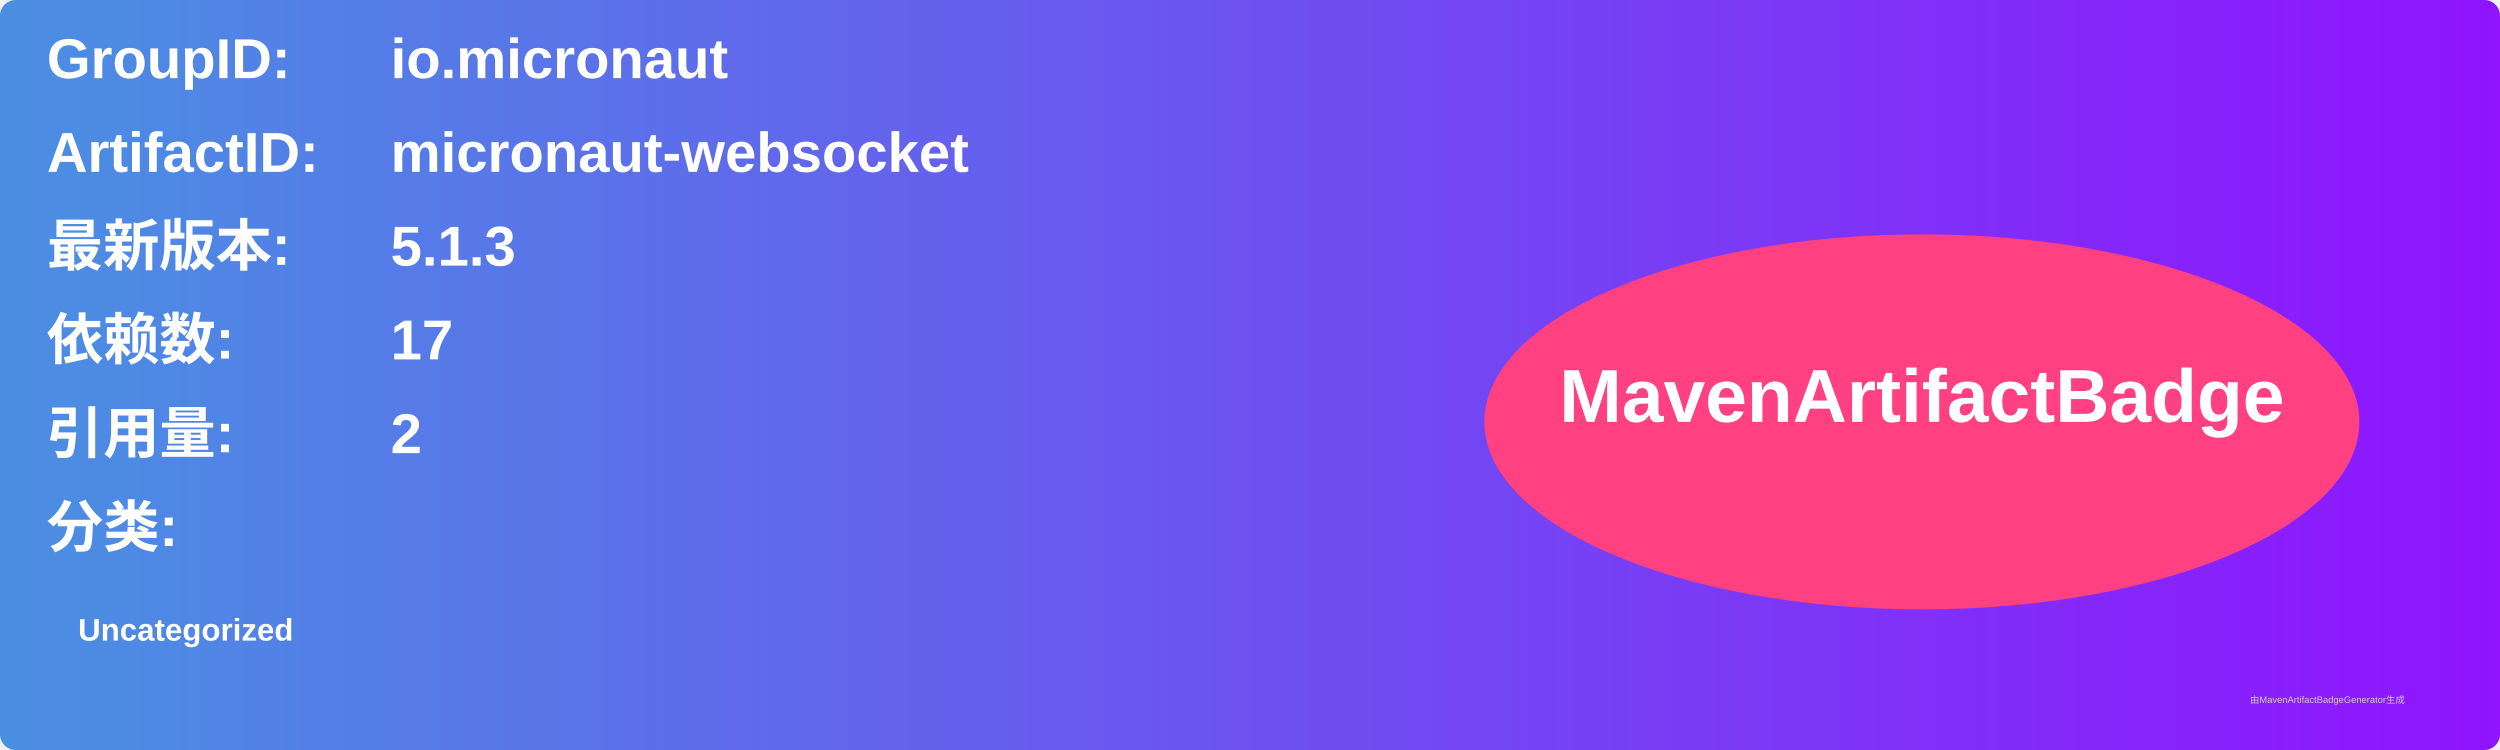
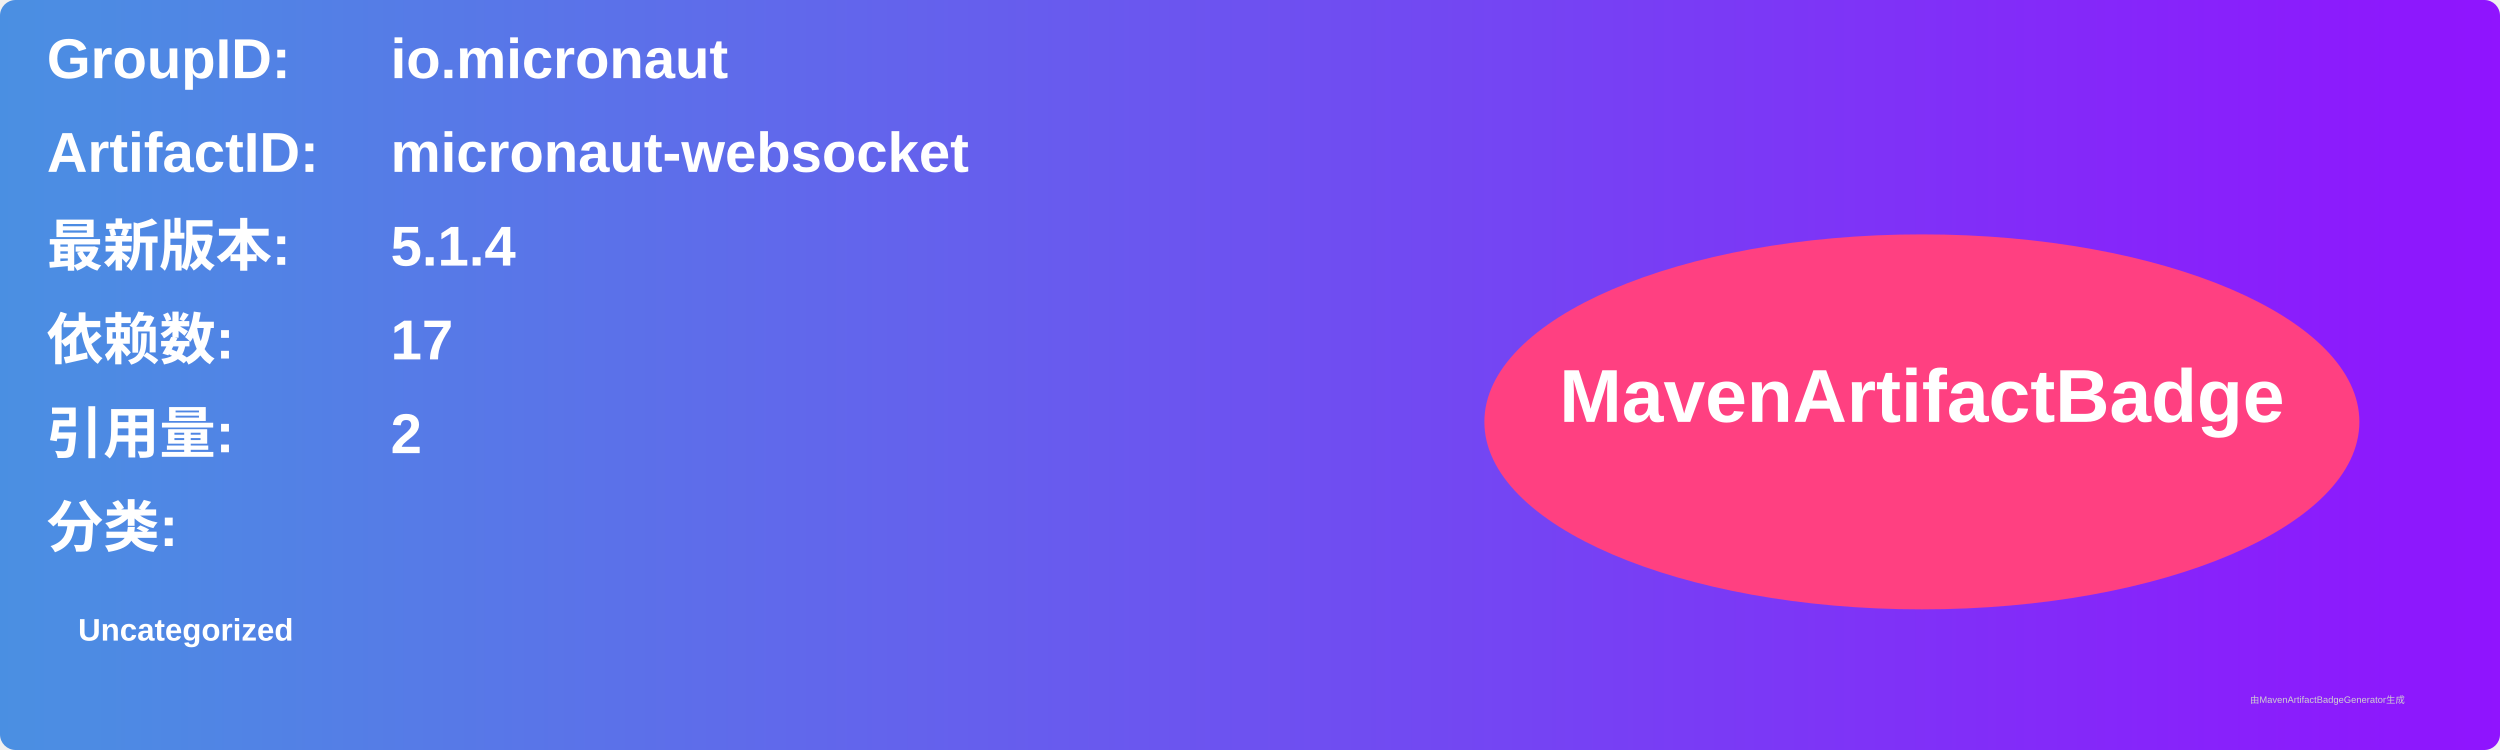
<svg xmlns="http://www.w3.org/2000/svg" width="800" height="240" viewBox="0 0 800 240">
  <linearGradient id="grad" x1="0%" y1="0%" x2="100%" y2="0%">
    <stop offset="0%" stop-color="#4a90e2" />
    <stop offset="100%" stop-color="#9013fe" />
  </linearGradient>
  <rect width="100%" height="100%" rx="5" ry="5" fill="url(#grad)" />
  <g transform="translate(15, 15)">
    <text x="0" y="10" font-family="Arial" font-size="18" fill="white" font-weight="bold" width="260">GroupID:</text>
    <text x="110" y="10" font-family="Arial" font-size="18" fill="white" font-weight="bold" width="460">io.micronaut</text>
    <text x="0" y="40" font-family="Arial" font-size="18" fill="white" font-weight="bold" width="260">ArtifactID:</text>
    <text x="110" y="40" font-family="Arial" font-size="18" fill="white" font-weight="bold" width="460">micronaut-websocket</text>
    <text x="0" y="70" font-family="Arial" font-size="18" fill="white" font-weight="bold">最新版本:</text>
    <text x="110" y="70" font-family="Arial" font-size="18" fill="white" font-weight="bold">
-       <tspan font-weight="bold">5.1.3</tspan>
+       <tspan font-weight="bold">5.1.4</tspan>
    </text>
    <text x="0" y="100" font-family="Arial" font-size="18" fill="white" font-weight="bold">依赖数: </text>
    <text x="110" y="100" font-family="Arial" font-size="18" fill="white">
      <tspan font-weight="bold">17</tspan>
    </text>
    <text x="0" y="130" font-family="Arial" font-size="18" fill="white" font-weight="bold">引用量: </text>
    <text x="110" y="130" font-family="Arial" font-size="18" fill="white">
      <tspan font-weight="bold">2</tspan>
    </text>
    <text x="0" y="160" font-family="Arial" font-size="18" fill="white" font-weight="bold">分类:</text>
    <text x="10" y="190" font-family="Arial" font-size="10" fill="white">
      <tspan font-weight="bold">Uncategorized</tspan>
    </text>
    <ellipse cx="600" cy="120" rx="140" ry="60" fill="#ff4081" />
    <text x="600" y="120" text-anchor="middle" font-family="Arial" font-size="24" fill="white" font-weight="bold">MavenArtifactBadge</text>
  </g>
  <text x="720" y="225" font-family="Arial" font-size="3" fill="#d0d0d0">由MavenArtifactBadgeGenerator生成</text>
</svg>
